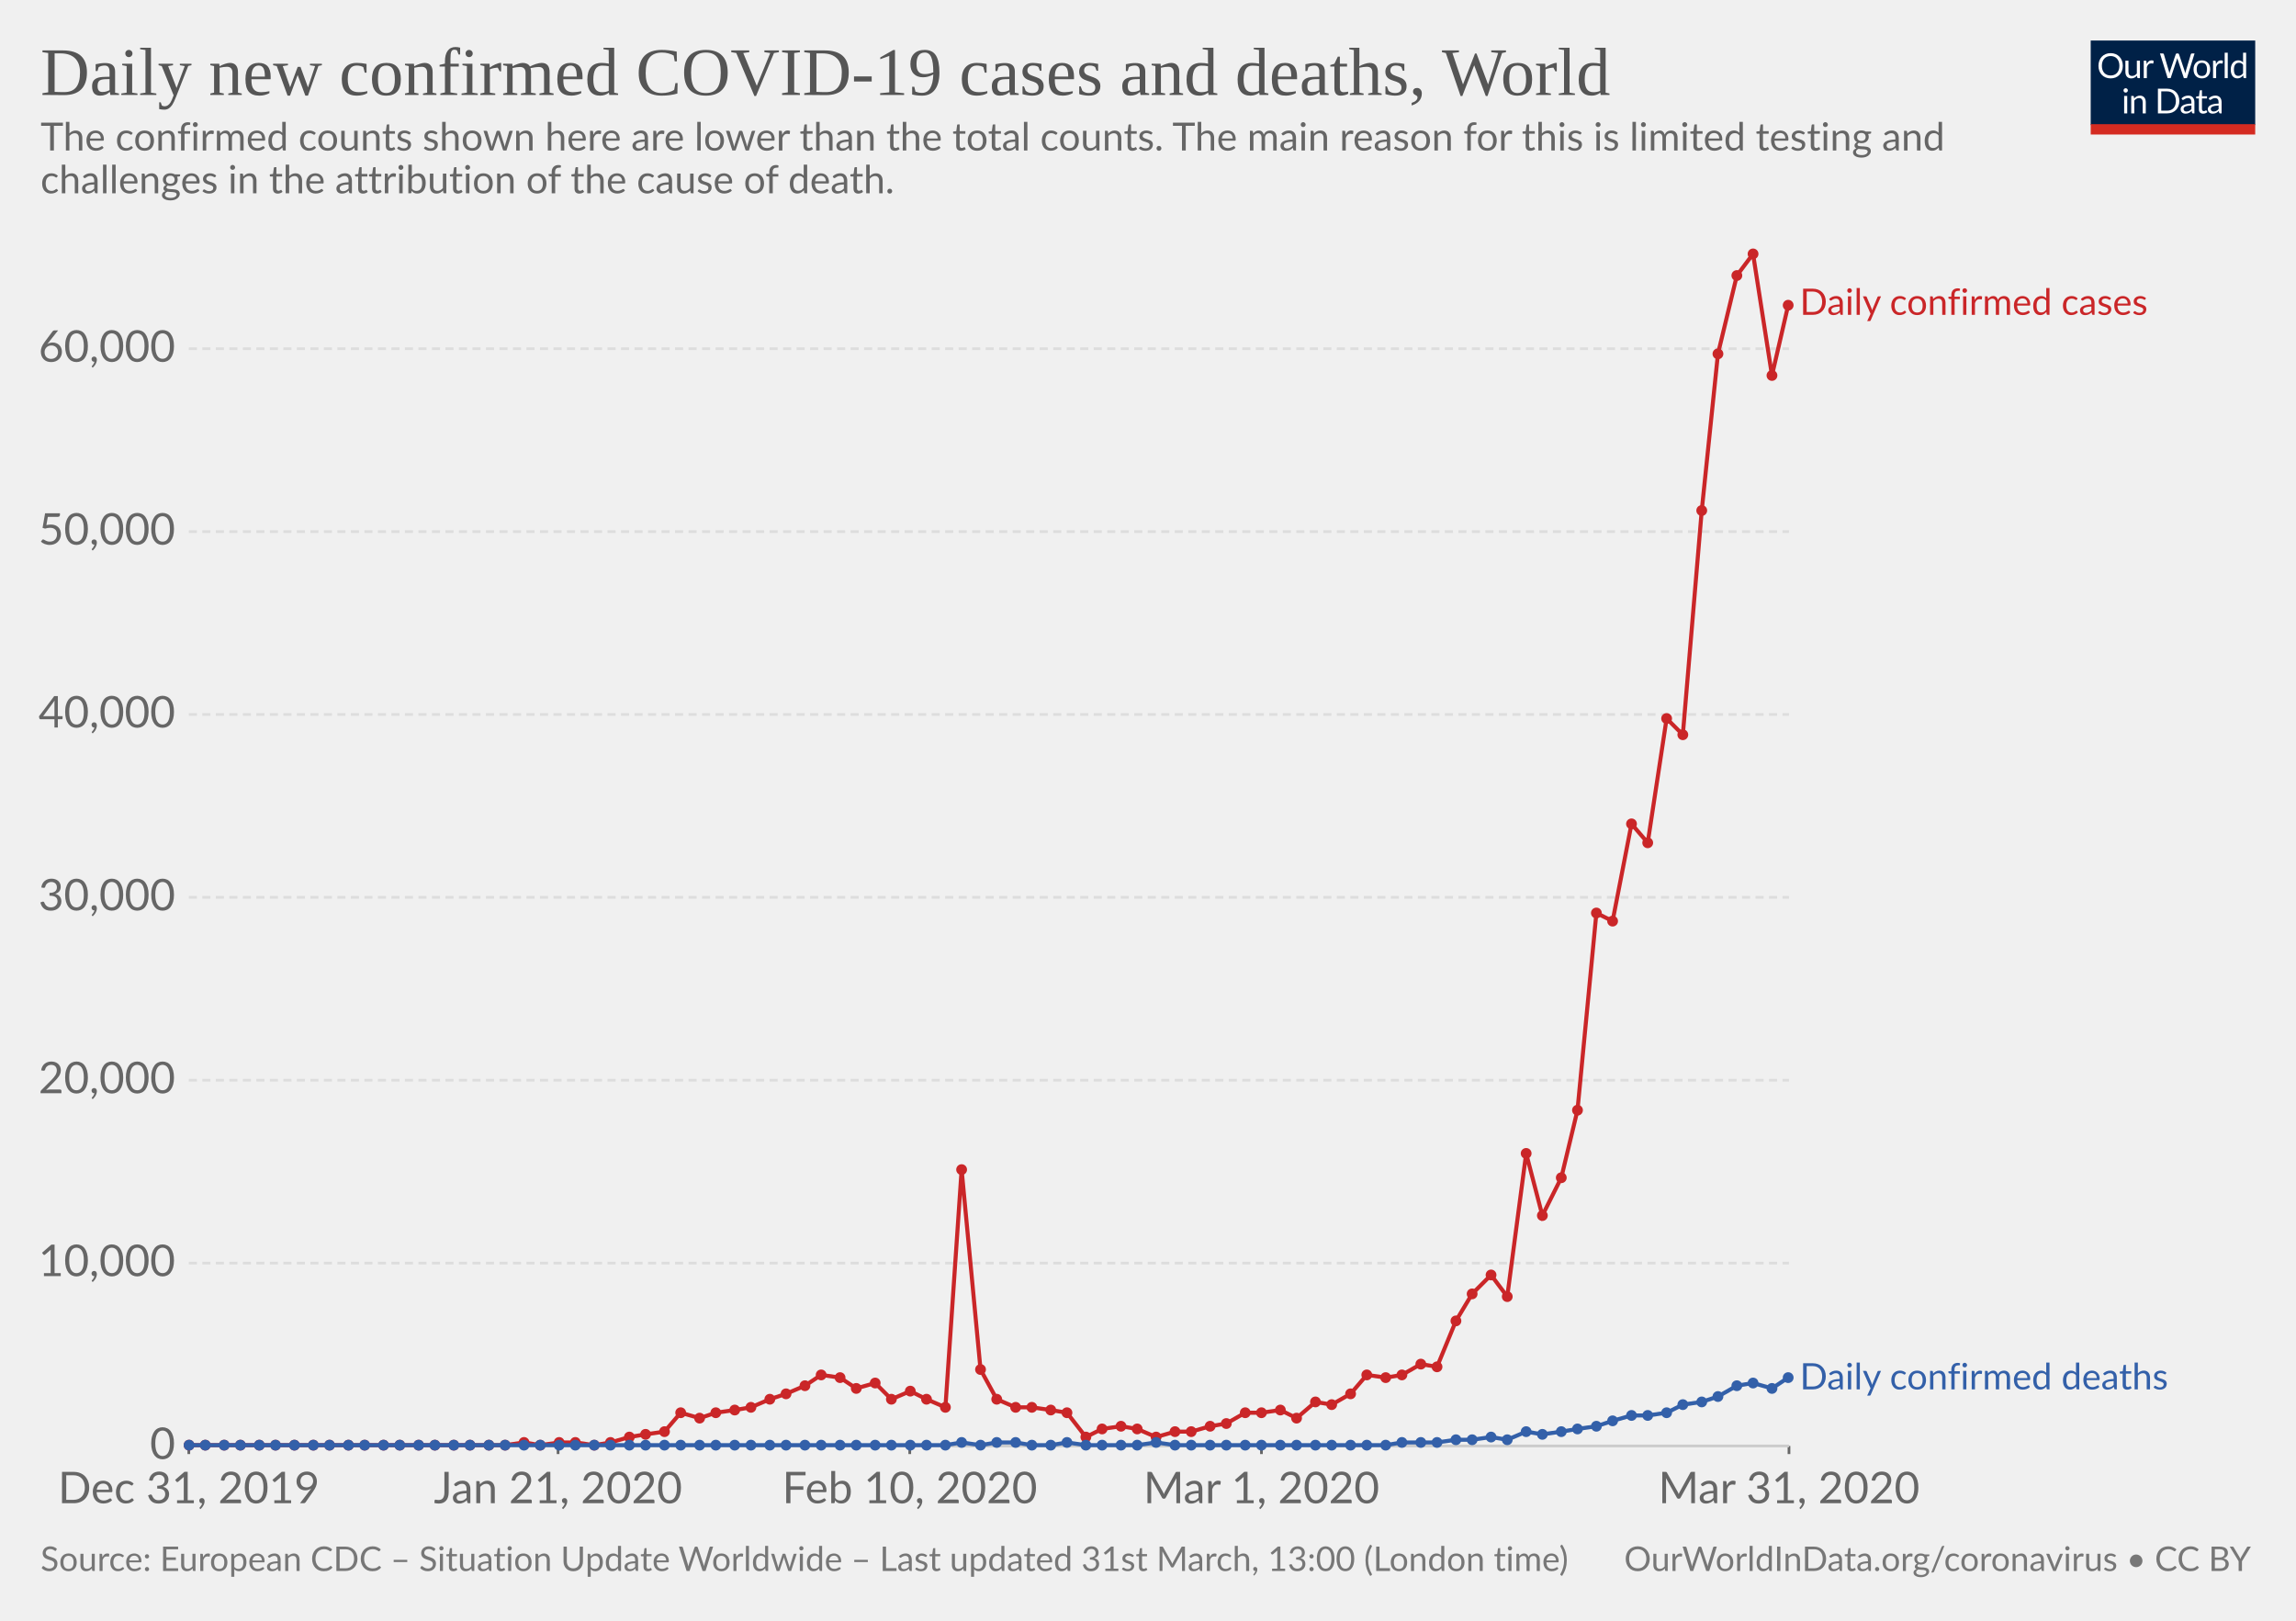
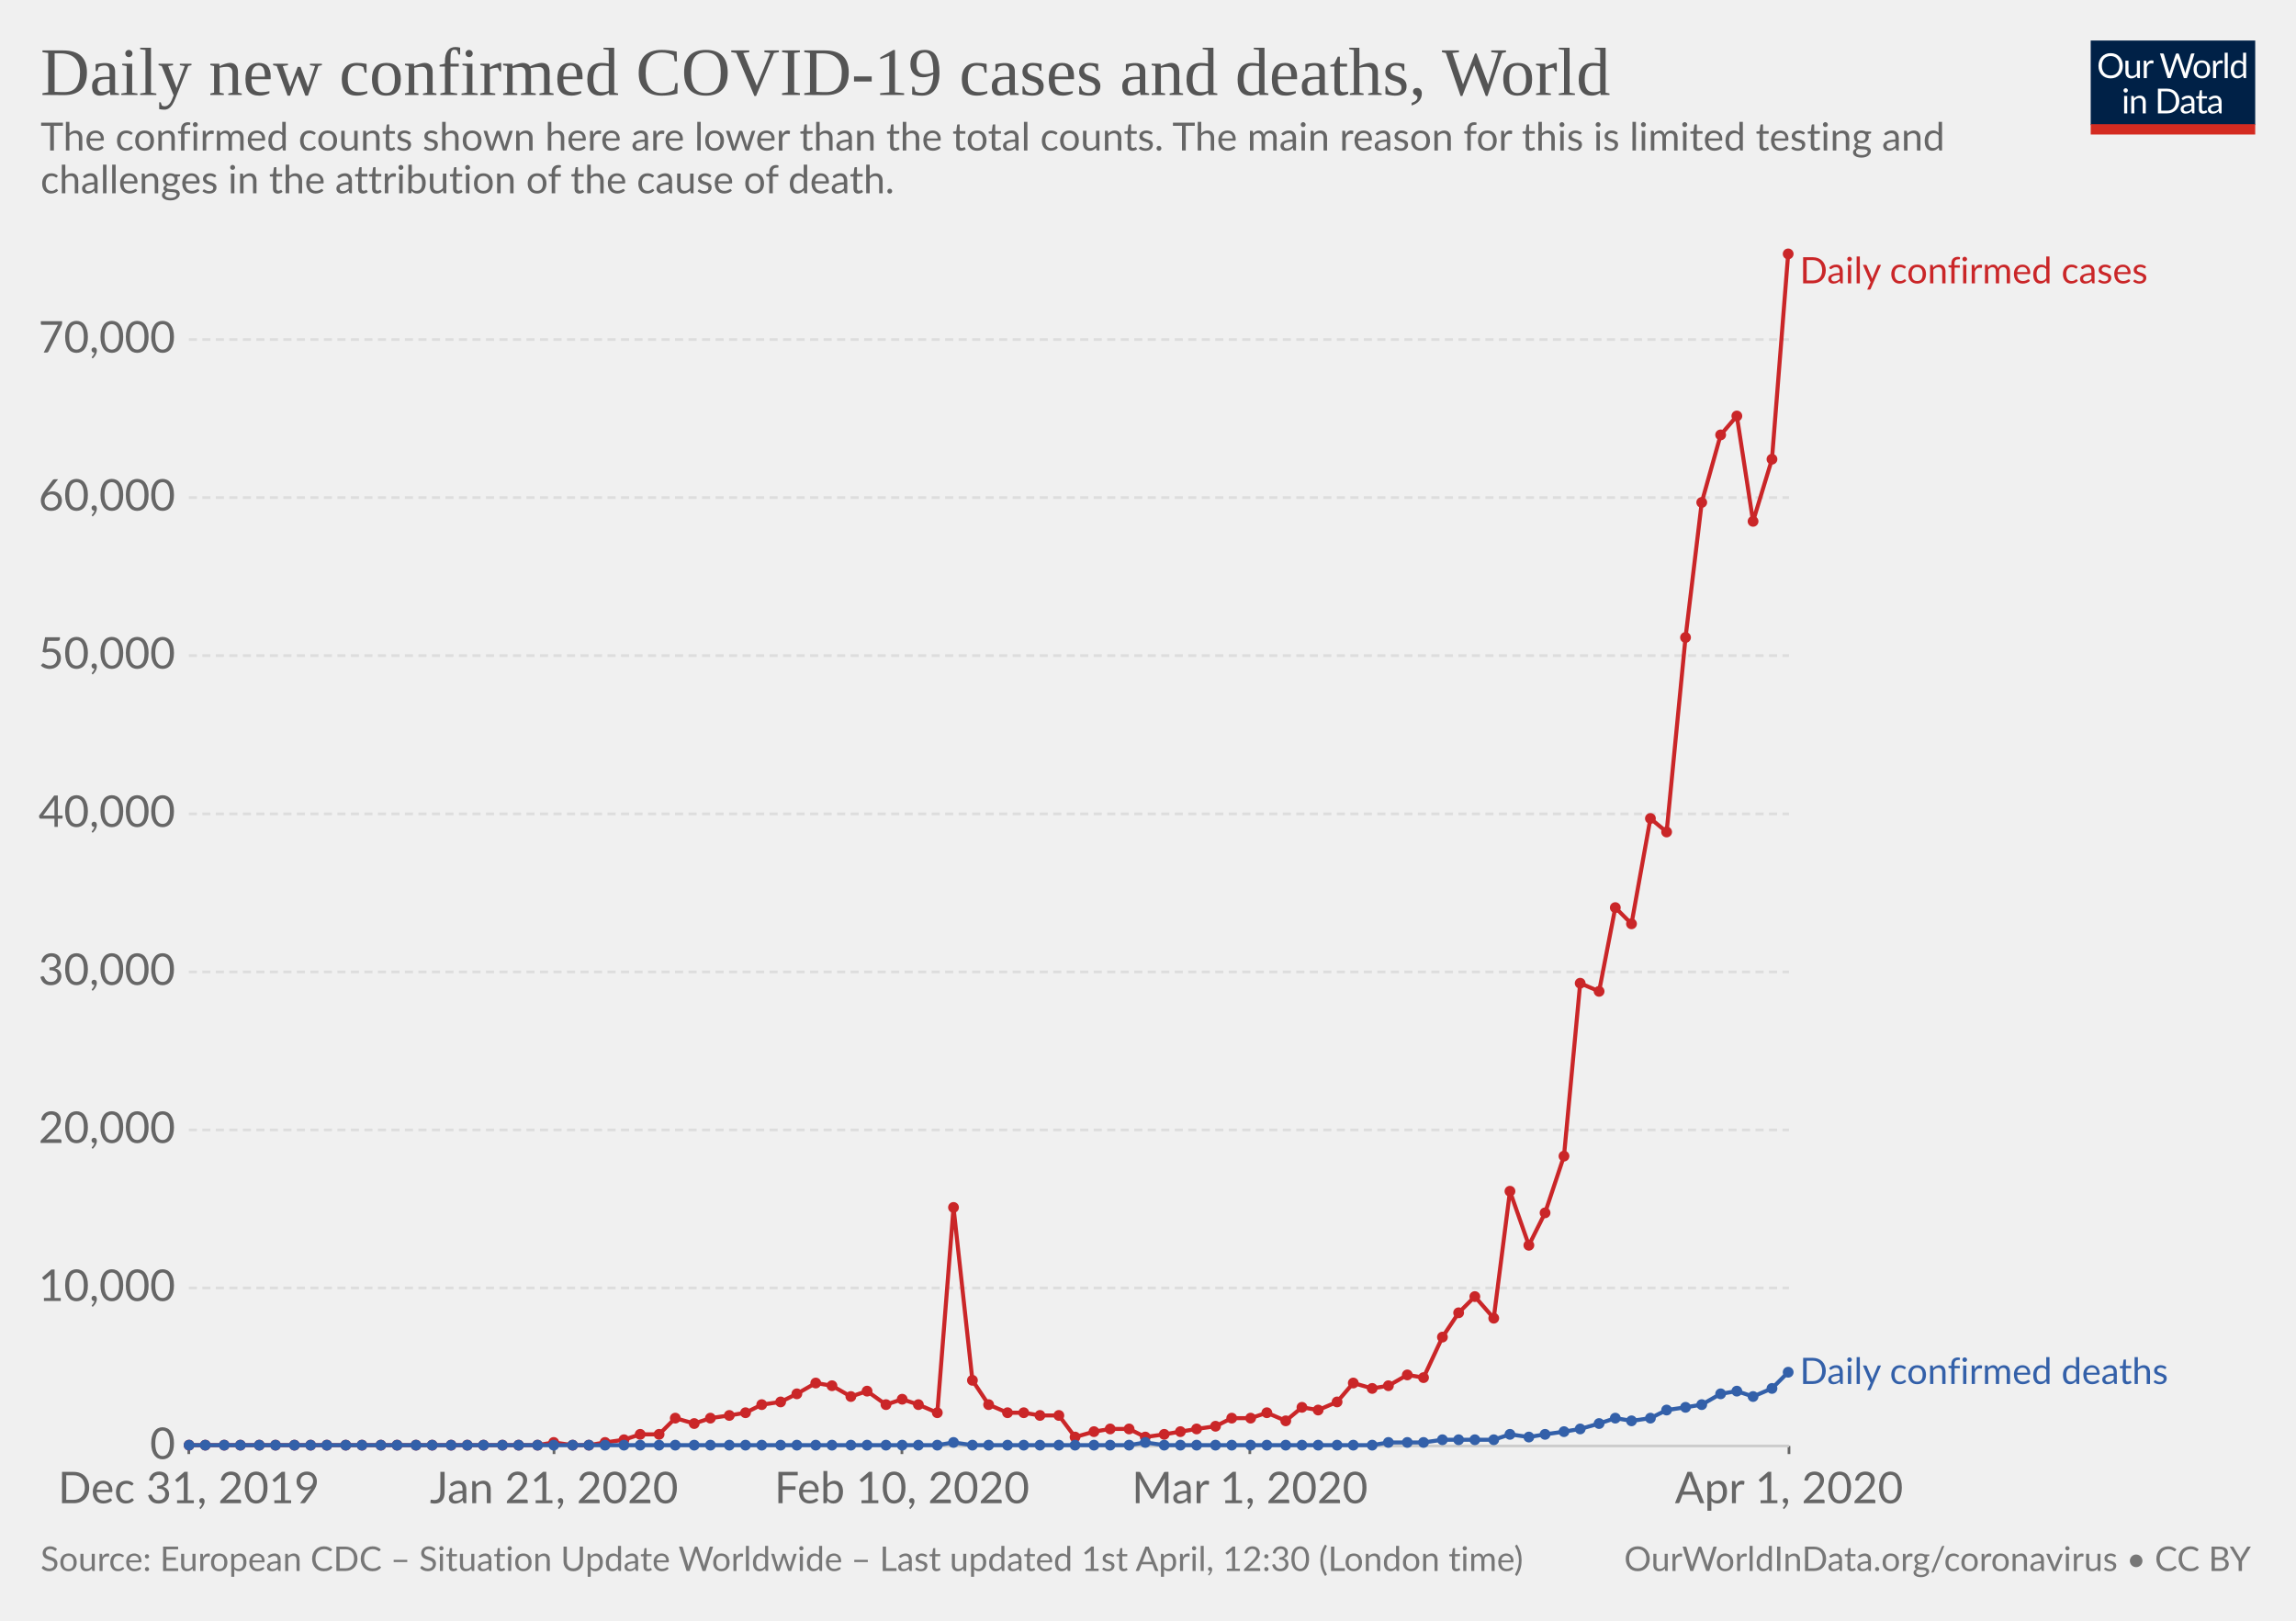
<svg xmlns="http://www.w3.org/2000/svg" version="1.1" style="font-family:Lato, 'Helvetica Neue', Helvetica, Arial, sans-serif;font-size:18px;background-color:white;text-rendering:optimizeLegibility;-webkit-font-smoothing:antialiased" width="850" height="600">
  <g class="HeaderView">
    <g transform="translate(774, 15) scale(0.29)">
      <svg width="210" height="120" viewBox="0 0 210 120" fill="none">
        <g clip-path="url(#clip0)">
          <path d="M0 0H210V107.89H0V0Z" fill="#002147" />
          <path d="M40.979 32.248C40.979 34.609 40.605 36.78 39.857 38.76C39.109 40.725 38.053 42.419 36.689 43.842C35.325 45.265 33.682 46.372 31.761 47.164C29.854 47.941 27.742 48.33 25.425 48.33C23.107 48.33 20.995 47.941 19.089 47.164C17.182 46.372 15.547 45.265 14.183 43.842C12.819 42.419 11.763 40.725 11.015 38.76C10.267 36.78 9.893 34.609 9.893 32.248C9.893 29.887 10.267 27.723 11.015 25.758C11.763 23.778 12.819 22.077 14.183 20.654C15.547 19.217 17.182 18.102 19.089 17.31C20.995 16.518 23.107 16.122 25.425 16.122C27.742 16.122 29.854 16.518 31.761 17.31C33.682 18.102 35.325 19.217 36.689 20.654C38.053 22.077 39.109 23.778 39.857 25.758C40.605 27.723 40.979 29.887 40.979 32.248ZM36.601 32.248C36.601 30.312 36.337 28.574 35.809 27.034C35.281 25.494 34.533 24.196 33.565 23.14C32.597 22.069 31.423 21.248 30.045 20.676C28.666 20.104 27.126 19.818 25.425 19.818C23.738 19.818 22.205 20.104 20.827 20.676C19.448 21.248 18.267 22.069 17.285 23.14C16.317 24.196 15.569 25.494 15.041 27.034C14.513 28.574 14.249 30.312 14.249 32.248C14.249 34.184 14.513 35.922 15.041 37.462C15.569 38.987 16.317 40.285 17.285 41.356C18.267 42.412 19.448 43.226 20.827 43.798C22.205 44.355 23.738 44.634 25.425 44.634C27.126 44.634 28.666 44.355 30.045 43.798C31.423 43.226 32.597 42.412 33.565 41.356C34.533 40.285 35.281 38.987 35.809 37.462C36.337 35.922 36.601 34.184 36.601 32.248ZM62.823 25.714V48H60.491C59.934 48 59.582 47.729 59.435 47.186L59.127 44.788C58.159 45.859 57.074 46.724 55.871 47.384C54.669 48.029 53.29 48.352 51.735 48.352C50.518 48.352 49.44 48.154 48.501 47.758C47.577 47.347 46.8 46.775 46.169 46.042C45.539 45.309 45.062 44.421 44.739 43.38C44.431 42.339 44.277 41.187 44.277 39.926V25.714H48.193V39.926C48.193 41.613 48.575 42.918 49.337 43.842C50.115 44.766 51.295 45.228 52.879 45.228C54.038 45.228 55.116 44.957 56.113 44.414C57.125 43.857 58.057 43.094 58.907 42.126V25.714H62.823ZM71.43 30.18C72.135 28.655 73 27.467 74.027 26.616C75.053 25.751 76.307 25.318 77.789 25.318C78.258 25.318 78.705 25.369 79.131 25.472C79.571 25.575 79.959 25.736 80.297 25.956L80.011 28.882C79.923 29.249 79.703 29.432 79.351 29.432C79.145 29.432 78.845 29.388 78.449 29.3C78.053 29.212 77.605 29.168 77.107 29.168C76.403 29.168 75.772 29.271 75.215 29.476C74.672 29.681 74.181 29.989 73.741 30.4C73.315 30.796 72.927 31.295 72.575 31.896C72.237 32.483 71.929 33.157 71.651 33.92V48H67.713V25.714H69.957C70.382 25.714 70.675 25.795 70.837 25.956C70.998 26.117 71.108 26.396 71.167 26.792L71.43 30.18ZM132.589 16.474L122.755 48H118.927L110.941 23.954C110.867 23.719 110.794 23.47 110.721 23.206C110.662 22.942 110.596 22.663 110.523 22.37C110.449 22.663 110.376 22.942 110.303 23.206C110.23 23.47 110.156 23.719 110.083 23.954L102.053 48H98.225L88.391 16.474H91.933C92.314 16.474 92.629 16.569 92.879 16.76C93.143 16.951 93.311 17.193 93.385 17.486L99.897 39.398C99.999 39.794 100.095 40.219 100.183 40.674C100.285 41.129 100.381 41.613 100.469 42.126C100.571 41.613 100.674 41.129 100.777 40.674C100.894 40.205 101.019 39.779 101.151 39.398L108.565 17.486C108.653 17.237 108.821 17.009 109.071 16.804C109.335 16.584 109.65 16.474 110.017 16.474H111.249C111.63 16.474 111.938 16.569 112.173 16.76C112.407 16.951 112.583 17.193 112.701 17.486L120.093 39.398C120.225 39.779 120.342 40.19 120.445 40.63C120.562 41.07 120.672 41.532 120.775 42.016C120.848 41.532 120.929 41.07 121.017 40.63C121.105 40.19 121.2 39.779 121.303 39.398L127.837 17.486C127.91 17.222 128.072 16.987 128.321 16.782C128.585 16.577 128.9 16.474 129.267 16.474H132.589ZM141.94 25.362C143.568 25.362 145.034 25.633 146.34 26.176C147.645 26.719 148.76 27.489 149.684 28.486C150.608 29.483 151.312 30.693 151.796 32.116C152.294 33.524 152.544 35.101 152.544 36.846C152.544 38.606 152.294 40.19 151.796 41.598C151.312 43.006 150.608 44.209 149.684 45.206C148.76 46.203 147.645 46.973 146.34 47.516C145.034 48.044 143.568 48.308 141.94 48.308C140.297 48.308 138.816 48.044 137.496 47.516C136.19 46.973 135.076 46.203 134.152 45.206C133.228 44.209 132.516 43.006 132.018 41.598C131.534 40.19 131.292 38.606 131.292 36.846C131.292 35.101 131.534 33.524 132.018 32.116C132.516 30.693 133.228 29.483 134.152 28.486C135.076 27.489 136.19 26.719 137.496 26.176C138.816 25.633 140.297 25.362 141.94 25.362ZM141.94 45.25C144.14 45.25 145.782 44.517 146.868 43.05C147.953 41.569 148.496 39.508 148.496 36.868C148.496 34.213 147.953 32.145 146.868 30.664C145.782 29.183 144.14 28.442 141.94 28.442C140.825 28.442 139.85 28.633 139.014 29.014C138.192 29.395 137.503 29.945 136.946 30.664C136.403 31.383 135.992 32.27 135.714 33.326C135.45 34.367 135.318 35.548 135.318 36.868C135.318 39.508 135.86 41.569 136.946 43.05C138.046 44.517 139.71 45.25 141.94 45.25ZM159.908 30.18C160.612 28.655 161.478 27.467 162.504 26.616C163.531 25.751 164.785 25.318 166.266 25.318C166.736 25.318 167.183 25.369 167.608 25.472C168.048 25.575 168.437 25.736 168.774 25.956L168.488 28.882C168.4 29.249 168.18 29.432 167.828 29.432C167.623 29.432 167.322 29.388 166.926 29.3C166.53 29.212 166.083 29.168 165.584 29.168C164.88 29.168 164.25 29.271 163.692 29.476C163.15 29.681 162.658 29.989 162.218 30.4C161.793 30.796 161.404 31.295 161.052 31.896C160.715 32.483 160.407 33.157 160.128 33.92V48H156.19V25.714H158.434C158.86 25.714 159.153 25.795 159.314 25.956C159.476 26.117 159.586 26.396 159.644 26.792L159.908 30.18ZM174.946 15.594V48H171.03V15.594H174.946ZM194.496 31.016C193.763 30.033 192.971 29.351 192.12 28.97C191.269 28.574 190.316 28.376 189.26 28.376C187.192 28.376 185.601 29.117 184.486 30.598C183.371 32.079 182.814 34.191 182.814 36.934C182.814 38.386 182.939 39.633 183.188 40.674C183.437 41.701 183.804 42.551 184.288 43.226C184.772 43.886 185.366 44.37 186.07 44.678C186.774 44.986 187.573 45.14 188.468 45.14C189.759 45.14 190.881 44.847 191.834 44.26C192.802 43.673 193.689 42.845 194.496 41.774V31.016ZM198.412 15.594V48H196.08C195.523 48 195.171 47.729 195.024 47.186L194.672 44.48C193.719 45.624 192.633 46.548 191.416 47.252C190.199 47.956 188.791 48.308 187.192 48.308C185.916 48.308 184.757 48.066 183.716 47.582C182.675 47.083 181.787 46.357 181.054 45.404C180.321 44.451 179.756 43.263 179.36 41.84C178.964 40.417 178.766 38.782 178.766 36.934C178.766 35.291 178.986 33.766 179.426 32.358C179.866 30.935 180.497 29.703 181.318 28.662C182.139 27.621 183.144 26.807 184.332 26.22C185.535 25.619 186.884 25.318 188.38 25.318C189.744 25.318 190.91 25.553 191.878 26.022C192.861 26.477 193.733 27.115 194.496 27.936V15.594H198.412ZM46.614 70.714V93H42.698V70.714H46.614ZM47.45 63.718C47.45 64.099 47.369 64.459 47.208 64.796C47.061 65.119 46.856 65.412 46.592 65.676C46.343 65.925 46.042 66.123 45.69 66.27C45.352 66.417 44.993 66.49 44.612 66.49C44.23 66.49 43.871 66.417 43.534 66.27C43.211 66.123 42.925 65.925 42.676 65.676C42.426 65.412 42.228 65.119 42.082 64.796C41.935 64.459 41.862 64.099 41.862 63.718C41.862 63.337 41.935 62.977 42.082 62.64C42.228 62.288 42.426 61.987 42.676 61.738C42.925 61.474 43.211 61.269 43.534 61.122C43.871 60.975 44.23 60.902 44.612 60.902C44.993 60.902 45.352 60.975 45.69 61.122C46.042 61.269 46.343 61.474 46.592 61.738C46.856 61.987 47.061 62.288 47.208 62.64C47.369 62.977 47.45 63.337 47.45 63.718ZM55.424 73.948C55.908 73.405 56.422 72.914 56.964 72.474C57.507 72.034 58.079 71.66 58.68 71.352C59.296 71.029 59.941 70.787 60.616 70.626C61.306 70.45 62.046 70.362 62.838 70.362C64.055 70.362 65.126 70.567 66.05 70.978C66.989 71.374 67.766 71.946 68.382 72.694C69.013 73.427 69.49 74.315 69.812 75.356C70.135 76.397 70.296 77.549 70.296 78.81V93H66.358V78.81C66.358 77.123 65.969 75.818 65.192 74.894C64.43 73.955 63.264 73.486 61.694 73.486C60.535 73.486 59.45 73.765 58.438 74.322C57.441 74.879 56.517 75.635 55.666 76.588V93H51.728V70.714H54.082C54.639 70.714 54.984 70.985 55.116 71.528L55.424 73.948ZM113.129 77.248C113.129 79.609 112.755 81.758 112.007 83.694C111.259 85.63 110.203 87.287 108.839 88.666C107.475 90.045 105.832 91.115 103.911 91.878C102.004 92.626 99.892 93 97.575 93H85.805V61.474H97.575C99.892 61.474 102.004 61.855 103.911 62.618C105.832 63.366 107.475 64.437 108.839 65.83C110.203 67.209 111.259 68.866 112.007 70.802C112.755 72.738 113.129 74.887 113.129 77.248ZM108.751 77.248C108.751 75.312 108.487 73.581 107.959 72.056C107.431 70.531 106.683 69.24 105.715 68.184C104.747 67.128 103.574 66.321 102.195 65.764C100.816 65.207 99.276 64.928 97.575 64.928H90.073V89.546H97.575C99.276 89.546 100.816 89.267 102.195 88.71C103.574 88.153 104.747 87.353 105.715 86.312C106.683 85.256 107.431 83.965 107.959 82.44C108.487 80.915 108.751 79.184 108.751 77.248ZM128.553 82.968C126.749 83.027 125.209 83.173 123.933 83.408C122.672 83.628 121.638 83.921 120.831 84.288C120.039 84.655 119.46 85.087 119.093 85.586C118.741 86.085 118.565 86.642 118.565 87.258C118.565 87.845 118.661 88.351 118.851 88.776C119.042 89.201 119.299 89.553 119.621 89.832C119.959 90.096 120.347 90.294 120.787 90.426C121.242 90.543 121.726 90.602 122.239 90.602C122.929 90.602 123.559 90.536 124.131 90.404C124.703 90.257 125.239 90.052 125.737 89.788C126.251 89.524 126.735 89.209 127.189 88.842C127.659 88.475 128.113 88.057 128.553 87.588V82.968ZM115.903 73.86C117.135 72.672 118.463 71.785 119.885 71.198C121.308 70.611 122.885 70.318 124.615 70.318C125.862 70.318 126.969 70.523 127.937 70.934C128.905 71.345 129.719 71.917 130.379 72.65C131.039 73.383 131.538 74.271 131.875 75.312C132.213 76.353 132.381 77.497 132.381 78.744V93H130.643C130.262 93 129.969 92.941 129.763 92.824C129.558 92.692 129.397 92.443 129.279 92.076L128.839 89.964C128.253 90.507 127.681 90.991 127.123 91.416C126.566 91.827 125.979 92.179 125.363 92.472C124.747 92.751 124.087 92.963 123.383 93.11C122.694 93.271 121.924 93.352 121.073 93.352C120.208 93.352 119.394 93.235 118.631 93C117.869 92.751 117.201 92.384 116.629 91.9C116.072 91.416 115.625 90.807 115.287 90.074C114.965 89.326 114.803 88.446 114.803 87.434C114.803 86.554 115.045 85.711 115.529 84.904C116.013 84.083 116.798 83.357 117.883 82.726C118.969 82.095 120.384 81.582 122.129 81.186C123.875 80.775 126.016 80.541 128.553 80.482V78.744C128.553 77.013 128.179 75.708 127.431 74.828C126.683 73.933 125.591 73.486 124.153 73.486C123.185 73.486 122.371 73.611 121.711 73.86C121.066 74.095 120.501 74.366 120.017 74.674C119.548 74.967 119.137 75.239 118.785 75.488C118.448 75.723 118.111 75.84 117.773 75.84C117.509 75.84 117.282 75.774 117.091 75.642C116.901 75.495 116.739 75.319 116.607 75.114L115.903 73.86ZM143.568 93.352C141.808 93.352 140.451 92.861 139.498 91.878C138.559 90.895 138.09 89.48 138.09 87.632V73.992H135.406C135.171 73.992 134.973 73.926 134.812 73.794C134.65 73.647 134.57 73.427 134.57 73.134V71.572L138.222 71.11L139.124 64.224C139.168 64.004 139.263 63.828 139.41 63.696C139.571 63.549 139.776 63.476 140.026 63.476H142.006V71.154H148.452V73.992H142.006V87.368C142.006 88.307 142.233 89.003 142.688 89.458C143.142 89.913 143.729 90.14 144.448 90.14C144.858 90.14 145.21 90.089 145.504 89.986C145.812 89.869 146.076 89.744 146.296 89.612C146.516 89.48 146.699 89.363 146.846 89.26C147.007 89.143 147.146 89.084 147.264 89.084C147.469 89.084 147.652 89.209 147.814 89.458L148.958 91.328C148.283 91.959 147.469 92.457 146.516 92.824C145.562 93.176 144.58 93.352 143.568 93.352ZM163.253 82.968C161.449 83.027 159.909 83.173 158.633 83.408C157.372 83.628 156.338 83.921 155.531 84.288C154.739 84.655 154.16 85.087 153.793 85.586C153.441 86.085 153.265 86.642 153.265 87.258C153.265 87.845 153.36 88.351 153.551 88.776C153.742 89.201 153.998 89.553 154.321 89.832C154.658 90.096 155.047 90.294 155.487 90.426C155.942 90.543 156.426 90.602 156.939 90.602C157.628 90.602 158.259 90.536 158.831 90.404C159.403 90.257 159.938 90.052 160.437 89.788C160.95 89.524 161.434 89.209 161.889 88.842C162.358 88.475 162.813 88.057 163.253 87.588V82.968ZM150.603 73.86C151.835 72.672 153.162 71.785 154.585 71.198C156.008 70.611 157.584 70.318 159.315 70.318C160.562 70.318 161.669 70.523 162.637 70.934C163.605 71.345 164.419 71.917 165.079 72.65C165.739 73.383 166.238 74.271 166.575 75.312C166.912 76.353 167.081 77.497 167.081 78.744V93H165.343C164.962 93 164.668 92.941 164.463 92.824C164.258 92.692 164.096 92.443 163.979 92.076L163.539 89.964C162.952 90.507 162.38 90.991 161.823 91.416C161.266 91.827 160.679 92.179 160.063 92.472C159.447 92.751 158.787 92.963 158.083 93.11C157.394 93.271 156.624 93.352 155.773 93.352C154.908 93.352 154.094 93.235 153.331 93C152.568 92.751 151.901 92.384 151.329 91.9C150.772 91.416 150.324 90.807 149.987 90.074C149.664 89.326 149.503 88.446 149.503 87.434C149.503 86.554 149.745 85.711 150.229 84.904C150.713 84.083 151.498 83.357 152.583 82.726C153.668 82.095 155.084 81.582 156.829 81.186C158.574 80.775 160.716 80.541 163.253 80.482V78.744C163.253 77.013 162.879 75.708 162.131 74.828C161.383 73.933 160.29 73.486 158.853 73.486C157.885 73.486 157.071 73.611 156.411 73.86C155.766 74.095 155.201 74.366 154.717 74.674C154.248 74.967 153.837 75.239 153.485 75.488C153.148 75.723 152.81 75.84 152.473 75.84C152.209 75.84 151.982 75.774 151.791 75.642C151.6 75.495 151.439 75.319 151.307 75.114L150.603 73.86Z" fill="white" />
          <rect y="106.789" width="210" height="13.211" fill="#D42B21" />
        </g>
        <defs>
          <clipPath id="clip0">
            <rect width="210" height="120" fill="white" />
          </clipPath>
        </defs>
      </svg>
    </g>
    <a href="https://ourworldindata.org/grapher/daily-covid-cases-deaths" style="font-family:&quot;Playfair Display&quot;, Georgia, &quot;Times New Roman&quot;, serif" target="_blank">
      <text font-size="25.20" x="15.0" y="35.2" fill="#555">
        <tspan x="15" y="35.16">Daily new confirmed COVID-19 cases and deaths, World</tspan>
      </text>
    </a>
    <text font-size="14.40" x="15.0" y="55.7" fill="#666">
      <tspan x="15" y="55.72">The confirmed counts shown here are lower than the total counts. The main reason for this is limited testing and</tspan>
      <tspan x="15" y="71.56">challenges in the attribution of the cause of death.</tspan>
    </text>
  </g>
  <g class="LineChart">
    <defs>
-       <clipPath id="boundsClip-742">
+       <clipPath id="boundsClip-1811">
        <rect x="59.896" y="0" width="830" height="924.8" />
      </clipPath>
    </defs>
    <g class="AxisBoxView">
      <g class="HorizontalAxis">
        <line x1="69.9" y1="535.3" x2="69.9" y2="538.3" stroke="#666" />
-         <line x1="206.6" y1="535.3" x2="206.6" y2="538.3" stroke="#666" />
-         <line x1="336.8" y1="535.3" x2="336.8" y2="538.3" stroke="#666" />
-         <line x1="467" y1="535.3" x2="467" y2="538.3" stroke="#666" />
+         <line x1="205.1" y1="535.3" x2="205.1" y2="538.3" stroke="#666" />
+         <line x1="333.9" y1="535.3" x2="333.9" y2="538.3" stroke="#666" />
+         <line x1="462.7" y1="535.3" x2="462.7" y2="538.3" stroke="#666" />
        <line x1="662.3" y1="535.3" x2="662.3" y2="538.3" stroke="#666" />
        <text x="69.9" y="556.5" fill="#666" text-anchor="middle" font-size="16.2">Dec 31, 2019</text>
-         <text x="206.6" y="556.5" fill="#666" text-anchor="middle" font-size="16.2">Jan 21, 2020</text>
-         <text x="336.8" y="556.5" fill="#666" text-anchor="middle" font-size="16.2">Feb 10, 2020</text>
-         <text x="467" y="556.5" fill="#666" text-anchor="middle" font-size="16.2">Mar 1, 2020</text>
-         <text x="662.3" y="556.5" fill="#666" text-anchor="middle" font-size="16.2">Mar 31, 2020</text>
+         <text x="205.1" y="556.5" fill="#666" text-anchor="middle" font-size="16.2">Jan 21, 2020</text>
+         <text x="333.9" y="556.5" fill="#666" text-anchor="middle" font-size="16.2">Feb 10, 2020</text>
+         <text x="462.7" y="556.5" fill="#666" text-anchor="middle" font-size="16.2">Mar 1, 2020</text>
+         <text x="662.3" y="556.5" fill="#666" text-anchor="middle" font-size="16.2">Apr 1, 2020</text>
      </g>
      <g class="VerticalAxis">
        <text x="64.90" y="535.3" fill="#666" dominant-baseline="middle" text-anchor="end" font-size="16.2">0</text>
-         <text x="64.90" y="467.6" fill="#666" dominant-baseline="middle" text-anchor="end" font-size="16.2">10,000</text>
-         <text x="64.90" y="399.9" fill="#666" dominant-baseline="middle" text-anchor="end" font-size="16.2">20,000</text>
-         <text x="64.90" y="332.2" fill="#666" dominant-baseline="middle" text-anchor="end" font-size="16.2">30,000</text>
-         <text x="64.90" y="264.5" fill="#666" dominant-baseline="middle" text-anchor="end" font-size="16.2">40,000</text>
-         <text x="64.90" y="196.8" fill="#666" dominant-baseline="middle" text-anchor="end" font-size="16.2">50,000</text>
-         <text x="64.90" y="129.1" fill="#666" dominant-baseline="middle" text-anchor="end" font-size="16.2">60,000</text>
+         <text x="64.90" y="476.8" fill="#666" dominant-baseline="middle" text-anchor="end" font-size="16.2">10,000</text>
+         <text x="64.90" y="418.3" fill="#666" dominant-baseline="middle" text-anchor="end" font-size="16.2">20,000</text>
+         <text x="64.90" y="359.8" fill="#666" dominant-baseline="middle" text-anchor="end" font-size="16.2">30,000</text>
+         <text x="64.90" y="301.3" fill="#666" dominant-baseline="middle" text-anchor="end" font-size="16.2">40,000</text>
+         <text x="64.90" y="242.7" fill="#666" dominant-baseline="middle" text-anchor="end" font-size="16.2">50,000</text>
+         <text x="64.90" y="184.2" fill="#666" dominant-baseline="middle" text-anchor="end" font-size="16.2">60,000</text>
+         <text x="64.90" y="125.7" fill="#666" dominant-baseline="middle" text-anchor="end" font-size="16.2">70,000</text>
      </g>
      <g class="AxisGridLines">
        <line x1="69.90" y1="535.3" x2="662.30" y2="535.3" stroke="#ccc" />
-         <line x1="69.90" y1="467.6" x2="662.30" y2="467.6" stroke="#ddd" stroke-dasharray="3,2" />
-         <line x1="69.90" y1="399.9" x2="662.30" y2="399.9" stroke="#ddd" stroke-dasharray="3,2" />
-         <line x1="69.90" y1="332.2" x2="662.30" y2="332.2" stroke="#ddd" stroke-dasharray="3,2" />
-         <line x1="69.90" y1="264.5" x2="662.30" y2="264.5" stroke="#ddd" stroke-dasharray="3,2" />
-         <line x1="69.90" y1="196.8" x2="662.30" y2="196.8" stroke="#ddd" stroke-dasharray="3,2" />
-         <line x1="69.90" y1="129.1" x2="662.30" y2="129.1" stroke="#ddd" stroke-dasharray="3,2" />
-       </g>
-     </g>
-     <g clip-path="url(#boundsClip-742)">
+         <line x1="69.90" y1="476.8" x2="662.30" y2="476.8" stroke="#ddd" stroke-dasharray="3,2" />
+         <line x1="69.90" y1="418.3" x2="662.30" y2="418.3" stroke="#ddd" stroke-dasharray="3,2" />
+         <line x1="69.90" y1="359.8" x2="662.30" y2="359.8" stroke="#ddd" stroke-dasharray="3,2" />
+         <line x1="69.90" y1="301.3" x2="662.30" y2="301.3" stroke="#ddd" stroke-dasharray="3,2" />
+         <line x1="69.90" y1="242.7" x2="662.30" y2="242.7" stroke="#ddd" stroke-dasharray="3,2" />
+         <line x1="69.90" y1="184.2" x2="662.30" y2="184.2" stroke="#ddd" stroke-dasharray="3,2" />
+         <line x1="69.90" y1="125.7" x2="662.30" y2="125.7" stroke="#ddd" stroke-dasharray="3,2" />
+       </g>
+     </g>
+     <g clip-path="url(#boundsClip-1811)">
      <g class="HeightedLegend" style="cursor:default">
        <g class="legendMark">
-           <rect x="662.3" y="105.75" width="167.3" height="13.5" fill="#fff" opacity="0" />
-           <text font-size="13.50" x="666.3" y="116.5" fill="#ca2628">
-             <tspan x="666.3" y="116.55">Daily confirmed cases</tspan>
+           <rect x="662.3" y="94.1" width="167.3" height="13.5" fill="#fff" opacity="0" />
+           <text font-size="13.50" x="666.3" y="104.9" fill="#ca2628">
+             <tspan x="666.3" y="104.9">Daily confirmed cases</tspan>
          </text>
        </g>
        <g class="legendMark">
-           <rect x="662.3" y="503.55" width="172.7" height="13.5" fill="#fff" opacity="0" />
-           <text font-size="13.50" x="666.3" y="514.3" fill="#3360a9">
-             <tspan x="666.3" y="514.35">Daily confirmed deaths</tspan>
+           <rect x="662.3" y="501.55" width="172.7" height="13.5" fill="#fff" opacity="0" />
+           <text font-size="13.50" x="666.3" y="512.3" fill="#3360a9">
+             <tspan x="666.3" y="512.35">Daily confirmed deaths</tspan>
          </text>
        </g>
      </g>
      <g class="Lines">
        <rect x="70" y="94" width="592" height="441" fill="rgba(255,255,255,0)" opacity="0" />
        <g class="key-World_0">
-           <path stroke="#ca2628" stroke-linecap="round" d="M70 535L76 535L83 535L89 535L96 535L102 535L109 535L116 535L122 535L129 535L135 535L142 535L148 535L155 535L161 535L168 535L174 535L181 535L187 535L194 534L200 535L207 534L213 534L220 535L226 534L233 532L239 531L246 530L252 523L259 525L265 523L272 522L278 521L285 518L291 516L298 513L304 509L311 510L317 514L324 512L330 518L337 515L343 518L350 521L356 433L363 507L369 518L376 521L382 521L389 522L395 523L402 532L408 529L415 528L421 529L428 532L435 530L441 530L448 528L454 527L461 523L467 523L474 522L480 525L487 519L493 520L500 516L506 509L513 510L519 509L526 505L532 506L539 489L545 479L552 472L558 480L565 427L571 450L578 436L584 411L591 338L597 341L604 305L610 312L617 266L623 272L630 189L636 131L643 102L649 94L656 139L662 113" fill="none" stroke-width="1.5" />
+           <path stroke="#ca2628" stroke-linecap="round" d="M70 535L76 535L83 535L89 535L96 535L102 535L109 535L115 535L121 535L128 535L134 535L141 535L147 535L154 535L160 535L167 535L173 535L179 535L186 535L192 535L199 535L205 534L212 535L218 535L224 534L231 533L237 531L244 531L250 525L257 527L263 525L270 524L276 523L282 520L289 519L295 516L302 512L308 513L315 517L321 515L328 520L334 518L340 520L347 523L353 447L360 511L366 520L373 523L379 523L385 524L392 524L398 532L405 530L411 529L418 529L424 532L431 531L437 530L443 529L450 528L456 525L463 525L469 523L476 526L482 521L488 522L495 519L501 512L508 514L514 513L521 509L527 510L534 495L540 486L546 480L553 488L559 441L566 461L572 449L579 428L585 364L592 367L598 336L604 342L611 303L617 308L624 236L630 186L637 161L643 154L649 193L656 170L662 94" fill="none" stroke-width="1.5" />
          <g fill="#ca2628">
            <circle cx="70" cy="535" r="2" />
            <circle cx="76" cy="535" r="2" />
            <circle cx="83" cy="535" r="2" />
            <circle cx="89" cy="535" r="2" />
            <circle cx="96" cy="535" r="2" />
            <circle cx="102" cy="535" r="2" />
            <circle cx="109" cy="535" r="2" />
-             <circle cx="116" cy="535" r="2" />
-             <circle cx="122" cy="535" r="2" />
-             <circle cx="129" cy="535" r="2" />
-             <circle cx="135" cy="535" r="2" />
-             <circle cx="142" cy="535" r="2" />
-             <circle cx="148" cy="535" r="2" />
-             <circle cx="155" cy="535" r="2" />
-             <circle cx="161" cy="535" r="2" />
-             <circle cx="168" cy="535" r="2" />
-             <circle cx="174" cy="535" r="2" />
-             <circle cx="181" cy="535" r="2" />
-             <circle cx="187" cy="535" r="2" />
-             <circle cx="194" cy="534" r="2" />
-             <circle cx="200" cy="535" r="2" />
-             <circle cx="207" cy="534" r="2" />
-             <circle cx="213" cy="534" r="2" />
-             <circle cx="220" cy="535" r="2" />
-             <circle cx="226" cy="534" r="2" />
-             <circle cx="233" cy="532" r="2" />
-             <circle cx="239" cy="531" r="2" />
-             <circle cx="246" cy="530" r="2" />
-             <circle cx="252" cy="523" r="2" />
-             <circle cx="259" cy="525" r="2" />
-             <circle cx="265" cy="523" r="2" />
-             <circle cx="272" cy="522" r="2" />
-             <circle cx="278" cy="521" r="2" />
-             <circle cx="285" cy="518" r="2" />
-             <circle cx="291" cy="516" r="2" />
-             <circle cx="298" cy="513" r="2" />
-             <circle cx="304" cy="509" r="2" />
-             <circle cx="311" cy="510" r="2" />
-             <circle cx="317" cy="514" r="2" />
-             <circle cx="324" cy="512" r="2" />
-             <circle cx="330" cy="518" r="2" />
-             <circle cx="337" cy="515" r="2" />
-             <circle cx="343" cy="518" r="2" />
-             <circle cx="350" cy="521" r="2" />
-             <circle cx="356" cy="433" r="2" />
-             <circle cx="363" cy="507" r="2" />
-             <circle cx="369" cy="518" r="2" />
-             <circle cx="376" cy="521" r="2" />
-             <circle cx="382" cy="521" r="2" />
-             <circle cx="389" cy="522" r="2" />
-             <circle cx="395" cy="523" r="2" />
-             <circle cx="402" cy="532" r="2" />
-             <circle cx="408" cy="529" r="2" />
-             <circle cx="415" cy="528" r="2" />
-             <circle cx="421" cy="529" r="2" />
-             <circle cx="428" cy="532" r="2" />
-             <circle cx="435" cy="530" r="2" />
-             <circle cx="441" cy="530" r="2" />
-             <circle cx="448" cy="528" r="2" />
-             <circle cx="454" cy="527" r="2" />
-             <circle cx="461" cy="523" r="2" />
-             <circle cx="467" cy="523" r="2" />
-             <circle cx="474" cy="522" r="2" />
-             <circle cx="480" cy="525" r="2" />
-             <circle cx="487" cy="519" r="2" />
-             <circle cx="493" cy="520" r="2" />
-             <circle cx="500" cy="516" r="2" />
-             <circle cx="506" cy="509" r="2" />
-             <circle cx="513" cy="510" r="2" />
-             <circle cx="519" cy="509" r="2" />
-             <circle cx="526" cy="505" r="2" />
-             <circle cx="532" cy="506" r="2" />
-             <circle cx="539" cy="489" r="2" />
-             <circle cx="545" cy="479" r="2" />
-             <circle cx="552" cy="472" r="2" />
-             <circle cx="558" cy="480" r="2" />
-             <circle cx="565" cy="427" r="2" />
-             <circle cx="571" cy="450" r="2" />
-             <circle cx="578" cy="436" r="2" />
-             <circle cx="584" cy="411" r="2" />
-             <circle cx="591" cy="338" r="2" />
-             <circle cx="597" cy="341" r="2" />
-             <circle cx="604" cy="305" r="2" />
-             <circle cx="610" cy="312" r="2" />
-             <circle cx="617" cy="266" r="2" />
-             <circle cx="623" cy="272" r="2" />
-             <circle cx="630" cy="189" r="2" />
-             <circle cx="636" cy="131" r="2" />
-             <circle cx="643" cy="102" r="2" />
-             <circle cx="649" cy="94" r="2" />
-             <circle cx="656" cy="139" r="2" />
-             <circle cx="662" cy="113" r="2" />
+             <circle cx="115" cy="535" r="2" />
+             <circle cx="121" cy="535" r="2" />
+             <circle cx="128" cy="535" r="2" />
+             <circle cx="134" cy="535" r="2" />
+             <circle cx="141" cy="535" r="2" />
+             <circle cx="147" cy="535" r="2" />
+             <circle cx="154" cy="535" r="2" />
+             <circle cx="160" cy="535" r="2" />
+             <circle cx="167" cy="535" r="2" />
+             <circle cx="173" cy="535" r="2" />
+             <circle cx="179" cy="535" r="2" />
+             <circle cx="186" cy="535" r="2" />
+             <circle cx="192" cy="535" r="2" />
+             <circle cx="199" cy="535" r="2" />
+             <circle cx="205" cy="534" r="2" />
+             <circle cx="212" cy="535" r="2" />
+             <circle cx="218" cy="535" r="2" />
+             <circle cx="224" cy="534" r="2" />
+             <circle cx="231" cy="533" r="2" />
+             <circle cx="237" cy="531" r="2" />
+             <circle cx="244" cy="531" r="2" />
+             <circle cx="250" cy="525" r="2" />
+             <circle cx="257" cy="527" r="2" />
+             <circle cx="263" cy="525" r="2" />
+             <circle cx="270" cy="524" r="2" />
+             <circle cx="276" cy="523" r="2" />
+             <circle cx="282" cy="520" r="2" />
+             <circle cx="289" cy="519" r="2" />
+             <circle cx="295" cy="516" r="2" />
+             <circle cx="302" cy="512" r="2" />
+             <circle cx="308" cy="513" r="2" />
+             <circle cx="315" cy="517" r="2" />
+             <circle cx="321" cy="515" r="2" />
+             <circle cx="328" cy="520" r="2" />
+             <circle cx="334" cy="518" r="2" />
+             <circle cx="340" cy="520" r="2" />
+             <circle cx="347" cy="523" r="2" />
+             <circle cx="353" cy="447" r="2" />
+             <circle cx="360" cy="511" r="2" />
+             <circle cx="366" cy="520" r="2" />
+             <circle cx="373" cy="523" r="2" />
+             <circle cx="379" cy="523" r="2" />
+             <circle cx="385" cy="524" r="2" />
+             <circle cx="392" cy="524" r="2" />
+             <circle cx="398" cy="532" r="2" />
+             <circle cx="405" cy="530" r="2" />
+             <circle cx="411" cy="529" r="2" />
+             <circle cx="418" cy="529" r="2" />
+             <circle cx="424" cy="532" r="2" />
+             <circle cx="431" cy="531" r="2" />
+             <circle cx="437" cy="530" r="2" />
+             <circle cx="443" cy="529" r="2" />
+             <circle cx="450" cy="528" r="2" />
+             <circle cx="456" cy="525" r="2" />
+             <circle cx="463" cy="525" r="2" />
+             <circle cx="469" cy="523" r="2" />
+             <circle cx="476" cy="526" r="2" />
+             <circle cx="482" cy="521" r="2" />
+             <circle cx="488" cy="522" r="2" />
+             <circle cx="495" cy="519" r="2" />
+             <circle cx="501" cy="512" r="2" />
+             <circle cx="508" cy="514" r="2" />
+             <circle cx="514" cy="513" r="2" />
+             <circle cx="521" cy="509" r="2" />
+             <circle cx="527" cy="510" r="2" />
+             <circle cx="534" cy="495" r="2" />
+             <circle cx="540" cy="486" r="2" />
+             <circle cx="546" cy="480" r="2" />
+             <circle cx="553" cy="488" r="2" />
+             <circle cx="559" cy="441" r="2" />
+             <circle cx="566" cy="461" r="2" />
+             <circle cx="572" cy="449" r="2" />
+             <circle cx="579" cy="428" r="2" />
+             <circle cx="585" cy="364" r="2" />
+             <circle cx="592" cy="367" r="2" />
+             <circle cx="598" cy="336" r="2" />
+             <circle cx="604" cy="342" r="2" />
+             <circle cx="611" cy="303" r="2" />
+             <circle cx="617" cy="308" r="2" />
+             <circle cx="624" cy="236" r="2" />
+             <circle cx="630" cy="186" r="2" />
+             <circle cx="637" cy="161" r="2" />
+             <circle cx="643" cy="154" r="2" />
+             <circle cx="649" cy="193" r="2" />
+             <circle cx="656" cy="170" r="2" />
+             <circle cx="662" cy="94" r="2" />
          </g>
        </g>
        <g class="key-World_1">
-           <path stroke="#3360a9" stroke-linecap="round" d="M70 535L76 535L83 535L89 535L96 535L102 535L109 535L116 535L122 535L129 535L135 535L142 535L148 535L155 535L161 535L168 535L174 535L181 535L187 535L194 535L200 535L207 535L213 535L220 535L226 535L233 535L239 535L246 535L252 535L259 535L265 535L272 535L278 535L285 535L291 535L298 535L304 535L311 535L317 535L324 535L330 535L337 535L343 535L350 535L356 534L363 535L369 534L376 534L382 535L389 535L395 534L402 535L408 535L415 535L421 535L428 534L435 535L441 535L448 535L454 535L461 535L467 535L474 535L480 535L487 535L493 535L500 535L506 535L513 535L519 534L526 534L532 534L539 533L545 533L552 532L558 533L565 530L571 531L578 530L584 529L591 528L597 526L604 524L610 524L617 523L623 520L630 519L636 517L643 513L649 512L656 514L662 510" fill="none" stroke-width="1.5" />
+           <path stroke="#3360a9" stroke-linecap="round" d="M70 535L76 535L83 535L89 535L96 535L102 535L109 535L115 535L121 535L128 535L134 535L141 535L147 535L154 535L160 535L167 535L173 535L179 535L186 535L192 535L199 535L205 535L212 535L218 535L224 535L231 535L237 535L244 535L250 535L257 535L263 535L270 535L276 535L282 535L289 535L295 535L302 535L308 535L315 535L321 535L328 535L334 535L340 535L347 535L353 534L360 535L366 535L373 535L379 535L385 535L392 535L398 535L405 535L411 535L418 535L424 534L431 535L437 535L443 535L450 535L456 535L463 535L469 535L476 535L482 535L488 535L495 535L501 535L508 535L514 534L521 534L527 534L534 533L540 533L546 533L553 533L559 531L566 532L572 531L579 530L585 529L592 527L598 525L604 526L611 525L617 522L624 521L630 520L637 516L643 515L649 517L656 514L662 508" fill="none" stroke-width="1.5" />
          <g fill="#3360a9">
            <circle cx="70" cy="535" r="2" />
            <circle cx="76" cy="535" r="2" />
            <circle cx="83" cy="535" r="2" />
            <circle cx="89" cy="535" r="2" />
            <circle cx="96" cy="535" r="2" />
            <circle cx="102" cy="535" r="2" />
            <circle cx="109" cy="535" r="2" />
-             <circle cx="116" cy="535" r="2" />
-             <circle cx="122" cy="535" r="2" />
-             <circle cx="129" cy="535" r="2" />
-             <circle cx="135" cy="535" r="2" />
-             <circle cx="142" cy="535" r="2" />
-             <circle cx="148" cy="535" r="2" />
-             <circle cx="155" cy="535" r="2" />
-             <circle cx="161" cy="535" r="2" />
-             <circle cx="168" cy="535" r="2" />
-             <circle cx="174" cy="535" r="2" />
-             <circle cx="181" cy="535" r="2" />
-             <circle cx="187" cy="535" r="2" />
-             <circle cx="194" cy="535" r="2" />
-             <circle cx="200" cy="535" r="2" />
-             <circle cx="207" cy="535" r="2" />
-             <circle cx="213" cy="535" r="2" />
-             <circle cx="220" cy="535" r="2" />
-             <circle cx="226" cy="535" r="2" />
-             <circle cx="233" cy="535" r="2" />
-             <circle cx="239" cy="535" r="2" />
-             <circle cx="246" cy="535" r="2" />
-             <circle cx="252" cy="535" r="2" />
-             <circle cx="259" cy="535" r="2" />
-             <circle cx="265" cy="535" r="2" />
-             <circle cx="272" cy="535" r="2" />
-             <circle cx="278" cy="535" r="2" />
-             <circle cx="285" cy="535" r="2" />
-             <circle cx="291" cy="535" r="2" />
-             <circle cx="298" cy="535" r="2" />
-             <circle cx="304" cy="535" r="2" />
-             <circle cx="311" cy="535" r="2" />
-             <circle cx="317" cy="535" r="2" />
-             <circle cx="324" cy="535" r="2" />
-             <circle cx="330" cy="535" r="2" />
-             <circle cx="337" cy="535" r="2" />
-             <circle cx="343" cy="535" r="2" />
-             <circle cx="350" cy="535" r="2" />
-             <circle cx="356" cy="534" r="2" />
-             <circle cx="363" cy="535" r="2" />
-             <circle cx="369" cy="534" r="2" />
-             <circle cx="376" cy="534" r="2" />
-             <circle cx="382" cy="535" r="2" />
-             <circle cx="389" cy="535" r="2" />
-             <circle cx="395" cy="534" r="2" />
-             <circle cx="402" cy="535" r="2" />
-             <circle cx="408" cy="535" r="2" />
-             <circle cx="415" cy="535" r="2" />
-             <circle cx="421" cy="535" r="2" />
-             <circle cx="428" cy="534" r="2" />
-             <circle cx="435" cy="535" r="2" />
-             <circle cx="441" cy="535" r="2" />
-             <circle cx="448" cy="535" r="2" />
-             <circle cx="454" cy="535" r="2" />
-             <circle cx="461" cy="535" r="2" />
-             <circle cx="467" cy="535" r="2" />
-             <circle cx="474" cy="535" r="2" />
-             <circle cx="480" cy="535" r="2" />
-             <circle cx="487" cy="535" r="2" />
-             <circle cx="493" cy="535" r="2" />
-             <circle cx="500" cy="535" r="2" />
-             <circle cx="506" cy="535" r="2" />
-             <circle cx="513" cy="535" r="2" />
-             <circle cx="519" cy="534" r="2" />
-             <circle cx="526" cy="534" r="2" />
-             <circle cx="532" cy="534" r="2" />
-             <circle cx="539" cy="533" r="2" />
-             <circle cx="545" cy="533" r="2" />
-             <circle cx="552" cy="532" r="2" />
-             <circle cx="558" cy="533" r="2" />
-             <circle cx="565" cy="530" r="2" />
-             <circle cx="571" cy="531" r="2" />
-             <circle cx="578" cy="530" r="2" />
-             <circle cx="584" cy="529" r="2" />
-             <circle cx="591" cy="528" r="2" />
-             <circle cx="597" cy="526" r="2" />
-             <circle cx="604" cy="524" r="2" />
-             <circle cx="610" cy="524" r="2" />
-             <circle cx="617" cy="523" r="2" />
-             <circle cx="623" cy="520" r="2" />
-             <circle cx="630" cy="519" r="2" />
-             <circle cx="636" cy="517" r="2" />
-             <circle cx="643" cy="513" r="2" />
-             <circle cx="649" cy="512" r="2" />
+             <circle cx="115" cy="535" r="2" />
+             <circle cx="121" cy="535" r="2" />
+             <circle cx="128" cy="535" r="2" />
+             <circle cx="134" cy="535" r="2" />
+             <circle cx="141" cy="535" r="2" />
+             <circle cx="147" cy="535" r="2" />
+             <circle cx="154" cy="535" r="2" />
+             <circle cx="160" cy="535" r="2" />
+             <circle cx="167" cy="535" r="2" />
+             <circle cx="173" cy="535" r="2" />
+             <circle cx="179" cy="535" r="2" />
+             <circle cx="186" cy="535" r="2" />
+             <circle cx="192" cy="535" r="2" />
+             <circle cx="199" cy="535" r="2" />
+             <circle cx="205" cy="535" r="2" />
+             <circle cx="212" cy="535" r="2" />
+             <circle cx="218" cy="535" r="2" />
+             <circle cx="224" cy="535" r="2" />
+             <circle cx="231" cy="535" r="2" />
+             <circle cx="237" cy="535" r="2" />
+             <circle cx="244" cy="535" r="2" />
+             <circle cx="250" cy="535" r="2" />
+             <circle cx="257" cy="535" r="2" />
+             <circle cx="263" cy="535" r="2" />
+             <circle cx="270" cy="535" r="2" />
+             <circle cx="276" cy="535" r="2" />
+             <circle cx="282" cy="535" r="2" />
+             <circle cx="289" cy="535" r="2" />
+             <circle cx="295" cy="535" r="2" />
+             <circle cx="302" cy="535" r="2" />
+             <circle cx="308" cy="535" r="2" />
+             <circle cx="315" cy="535" r="2" />
+             <circle cx="321" cy="535" r="2" />
+             <circle cx="328" cy="535" r="2" />
+             <circle cx="334" cy="535" r="2" />
+             <circle cx="340" cy="535" r="2" />
+             <circle cx="347" cy="535" r="2" />
+             <circle cx="353" cy="534" r="2" />
+             <circle cx="360" cy="535" r="2" />
+             <circle cx="366" cy="535" r="2" />
+             <circle cx="373" cy="535" r="2" />
+             <circle cx="379" cy="535" r="2" />
+             <circle cx="385" cy="535" r="2" />
+             <circle cx="392" cy="535" r="2" />
+             <circle cx="398" cy="535" r="2" />
+             <circle cx="405" cy="535" r="2" />
+             <circle cx="411" cy="535" r="2" />
+             <circle cx="418" cy="535" r="2" />
+             <circle cx="424" cy="534" r="2" />
+             <circle cx="431" cy="535" r="2" />
+             <circle cx="437" cy="535" r="2" />
+             <circle cx="443" cy="535" r="2" />
+             <circle cx="450" cy="535" r="2" />
+             <circle cx="456" cy="535" r="2" />
+             <circle cx="463" cy="535" r="2" />
+             <circle cx="469" cy="535" r="2" />
+             <circle cx="476" cy="535" r="2" />
+             <circle cx="482" cy="535" r="2" />
+             <circle cx="488" cy="535" r="2" />
+             <circle cx="495" cy="535" r="2" />
+             <circle cx="501" cy="535" r="2" />
+             <circle cx="508" cy="535" r="2" />
+             <circle cx="514" cy="534" r="2" />
+             <circle cx="521" cy="534" r="2" />
+             <circle cx="527" cy="534" r="2" />
+             <circle cx="534" cy="533" r="2" />
+             <circle cx="540" cy="533" r="2" />
+             <circle cx="546" cy="533" r="2" />
+             <circle cx="553" cy="533" r="2" />
+             <circle cx="559" cy="531" r="2" />
+             <circle cx="566" cy="532" r="2" />
+             <circle cx="572" cy="531" r="2" />
+             <circle cx="579" cy="530" r="2" />
+             <circle cx="585" cy="529" r="2" />
+             <circle cx="592" cy="527" r="2" />
+             <circle cx="598" cy="525" r="2" />
+             <circle cx="604" cy="526" r="2" />
+             <circle cx="611" cy="525" r="2" />
+             <circle cx="617" cy="522" r="2" />
+             <circle cx="624" cy="521" r="2" />
+             <circle cx="630" cy="520" r="2" />
+             <circle cx="637" cy="516" r="2" />
+             <circle cx="643" cy="515" r="2" />
+             <circle cx="649" cy="517" r="2" />
            <circle cx="656" cy="514" r="2" />
-             <circle cx="662" cy="510" r="2" />
+             <circle cx="662" cy="508" r="2" />
          </g>
        </g>
      </g>
    </g>
  </g>
  <g class="SourcesFooter" style="fill:#777">
    <g class="clickable" style="fill:#777">
      <text font-size="12.60" x="15.0" y="581.6">
-         <tspan x="15" y="581.58">Source: European CDC – Situation Update Worldwide – Last updated 31st March, 13:00 (London time)</tspan>
+         <tspan x="15" y="581.58">Source: European CDC – Situation Update Worldwide – Last updated 1st April, 12:30 (London time)</tspan>
      </text>
    </g>
    <text font-size="12.60" x="601.3" y="581.6">
      <tspan x="601.27" y="581.58">
        <a target="_blank" style="fill: #777;" href="https://ourworldindata.org/coronavirus">OurWorldInData.org/coronavirus</a> • <a style="fill: #777;" class="cclogo" href="http://creativecommons.org/licenses/by/4.0/deed.en_US" target="_blank">CC BY</a>
      </tspan>
    </text>
  </g>
</svg>
